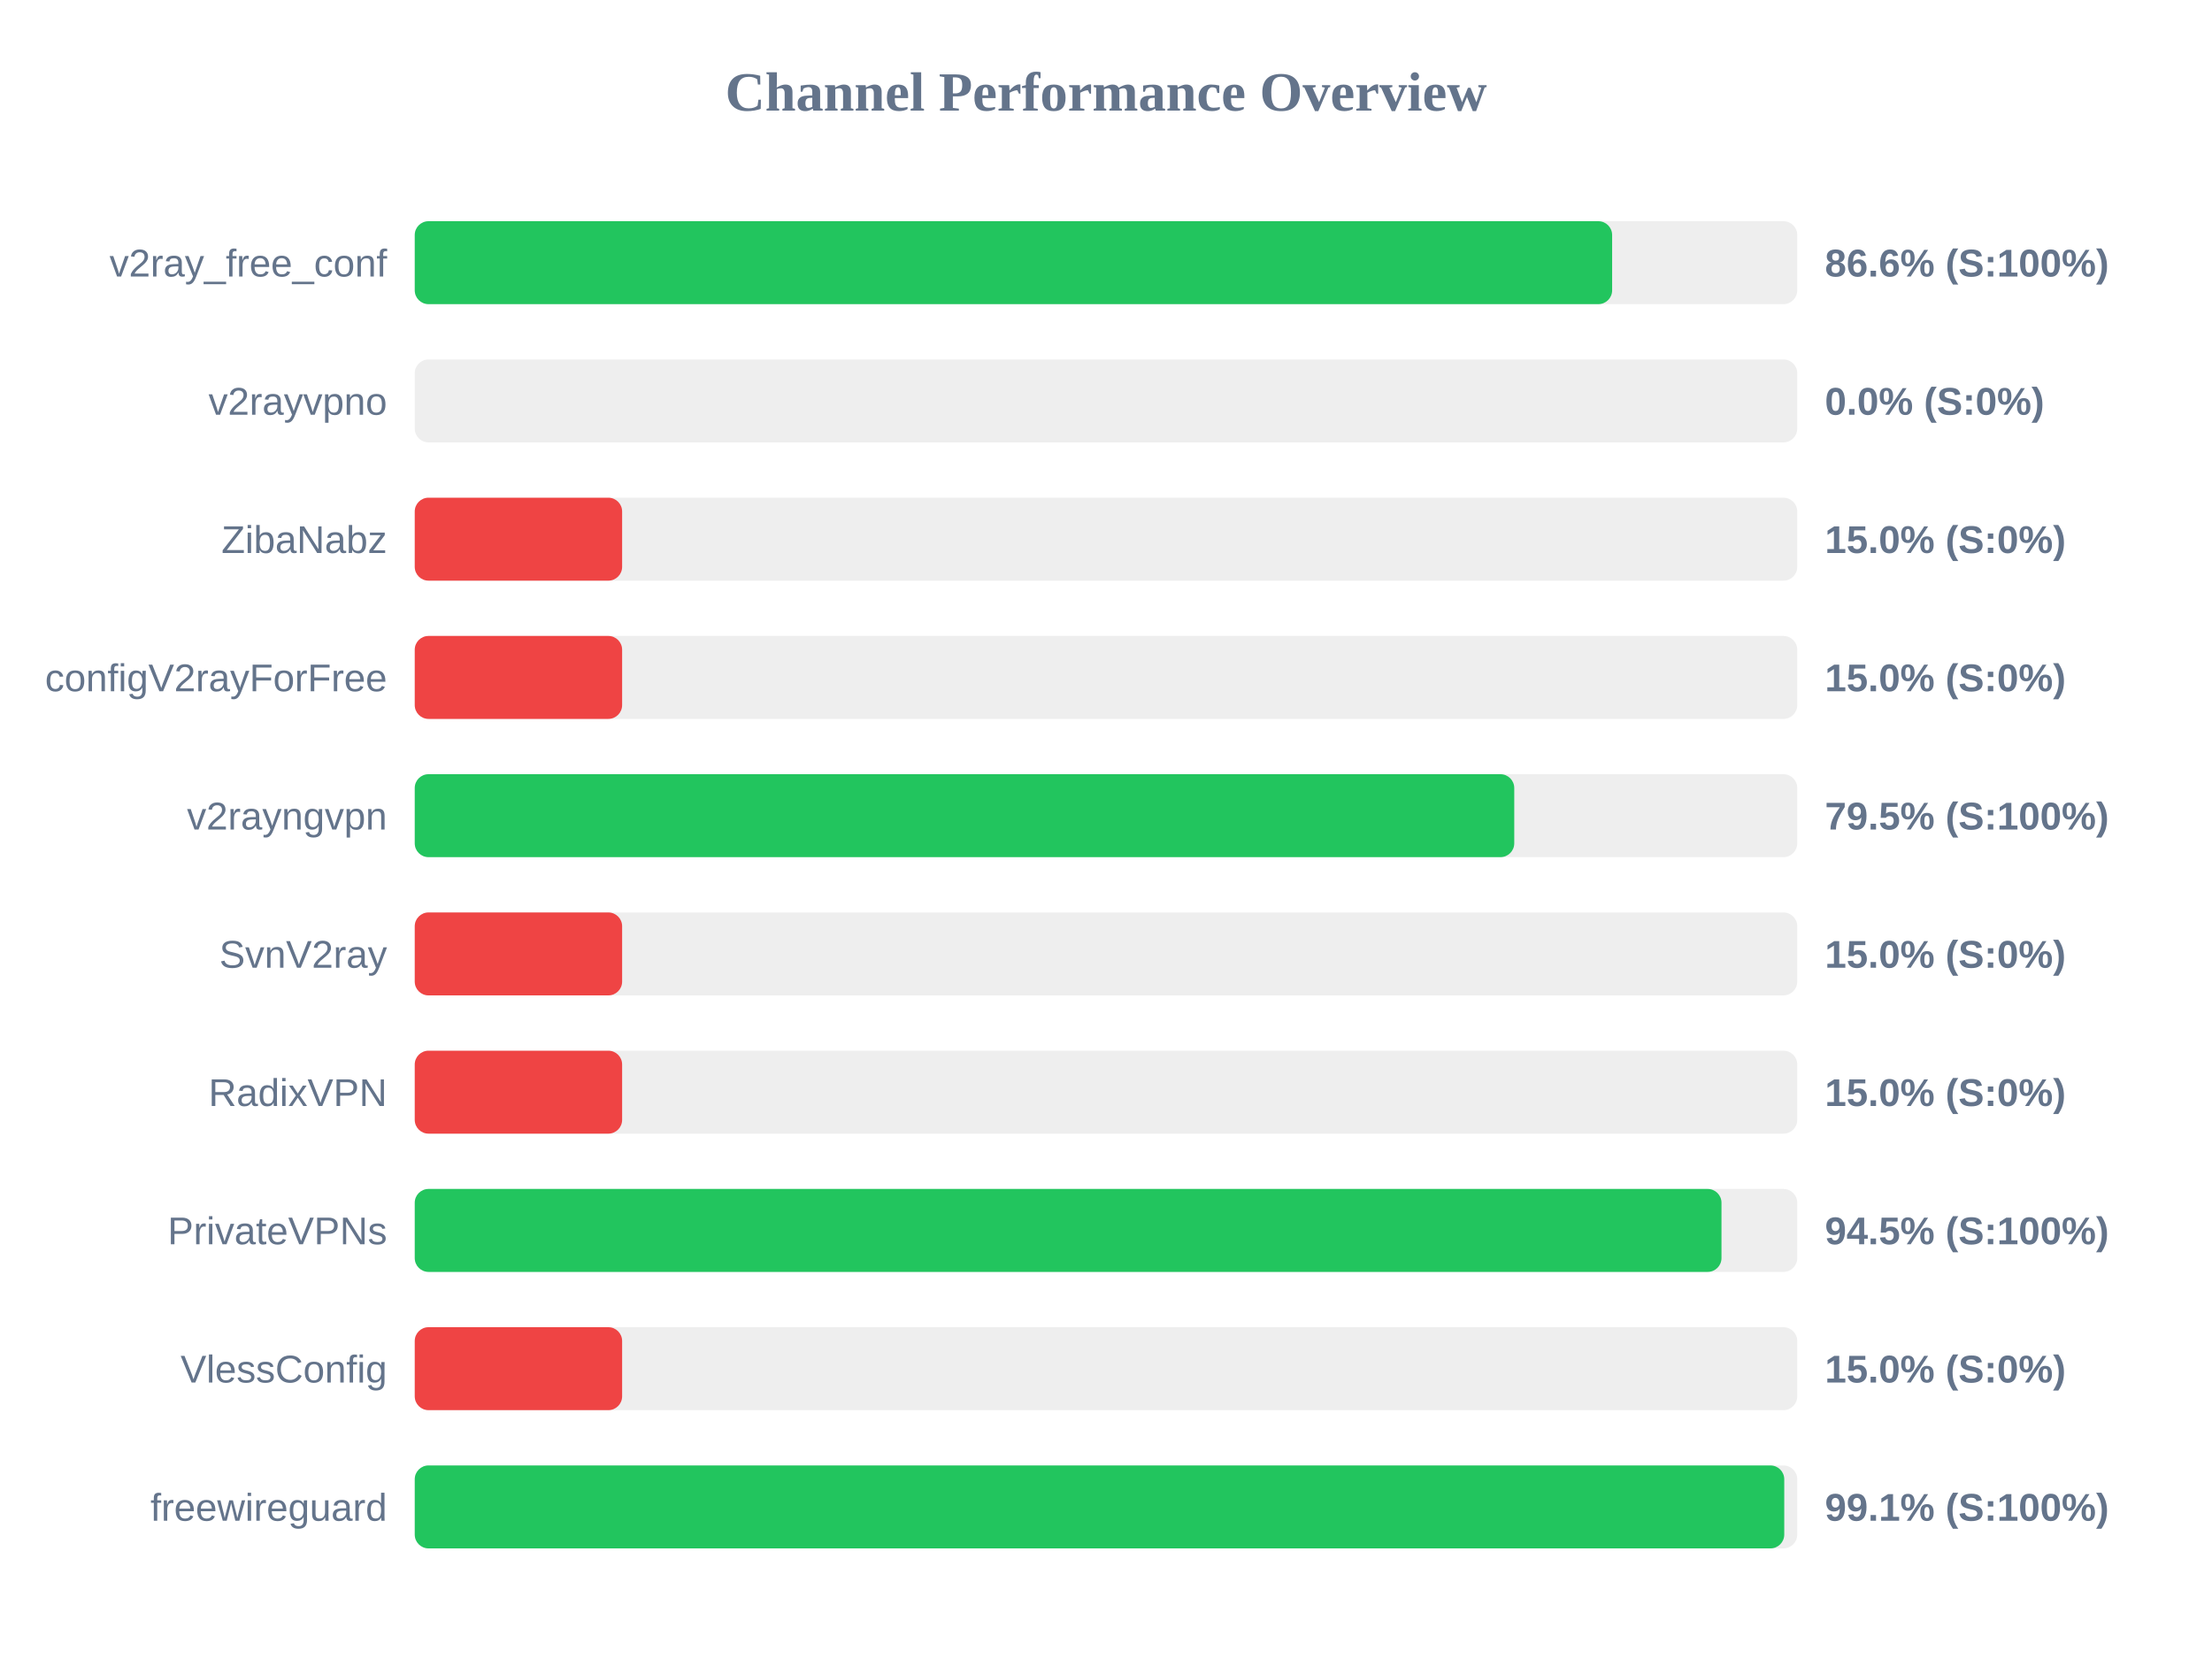
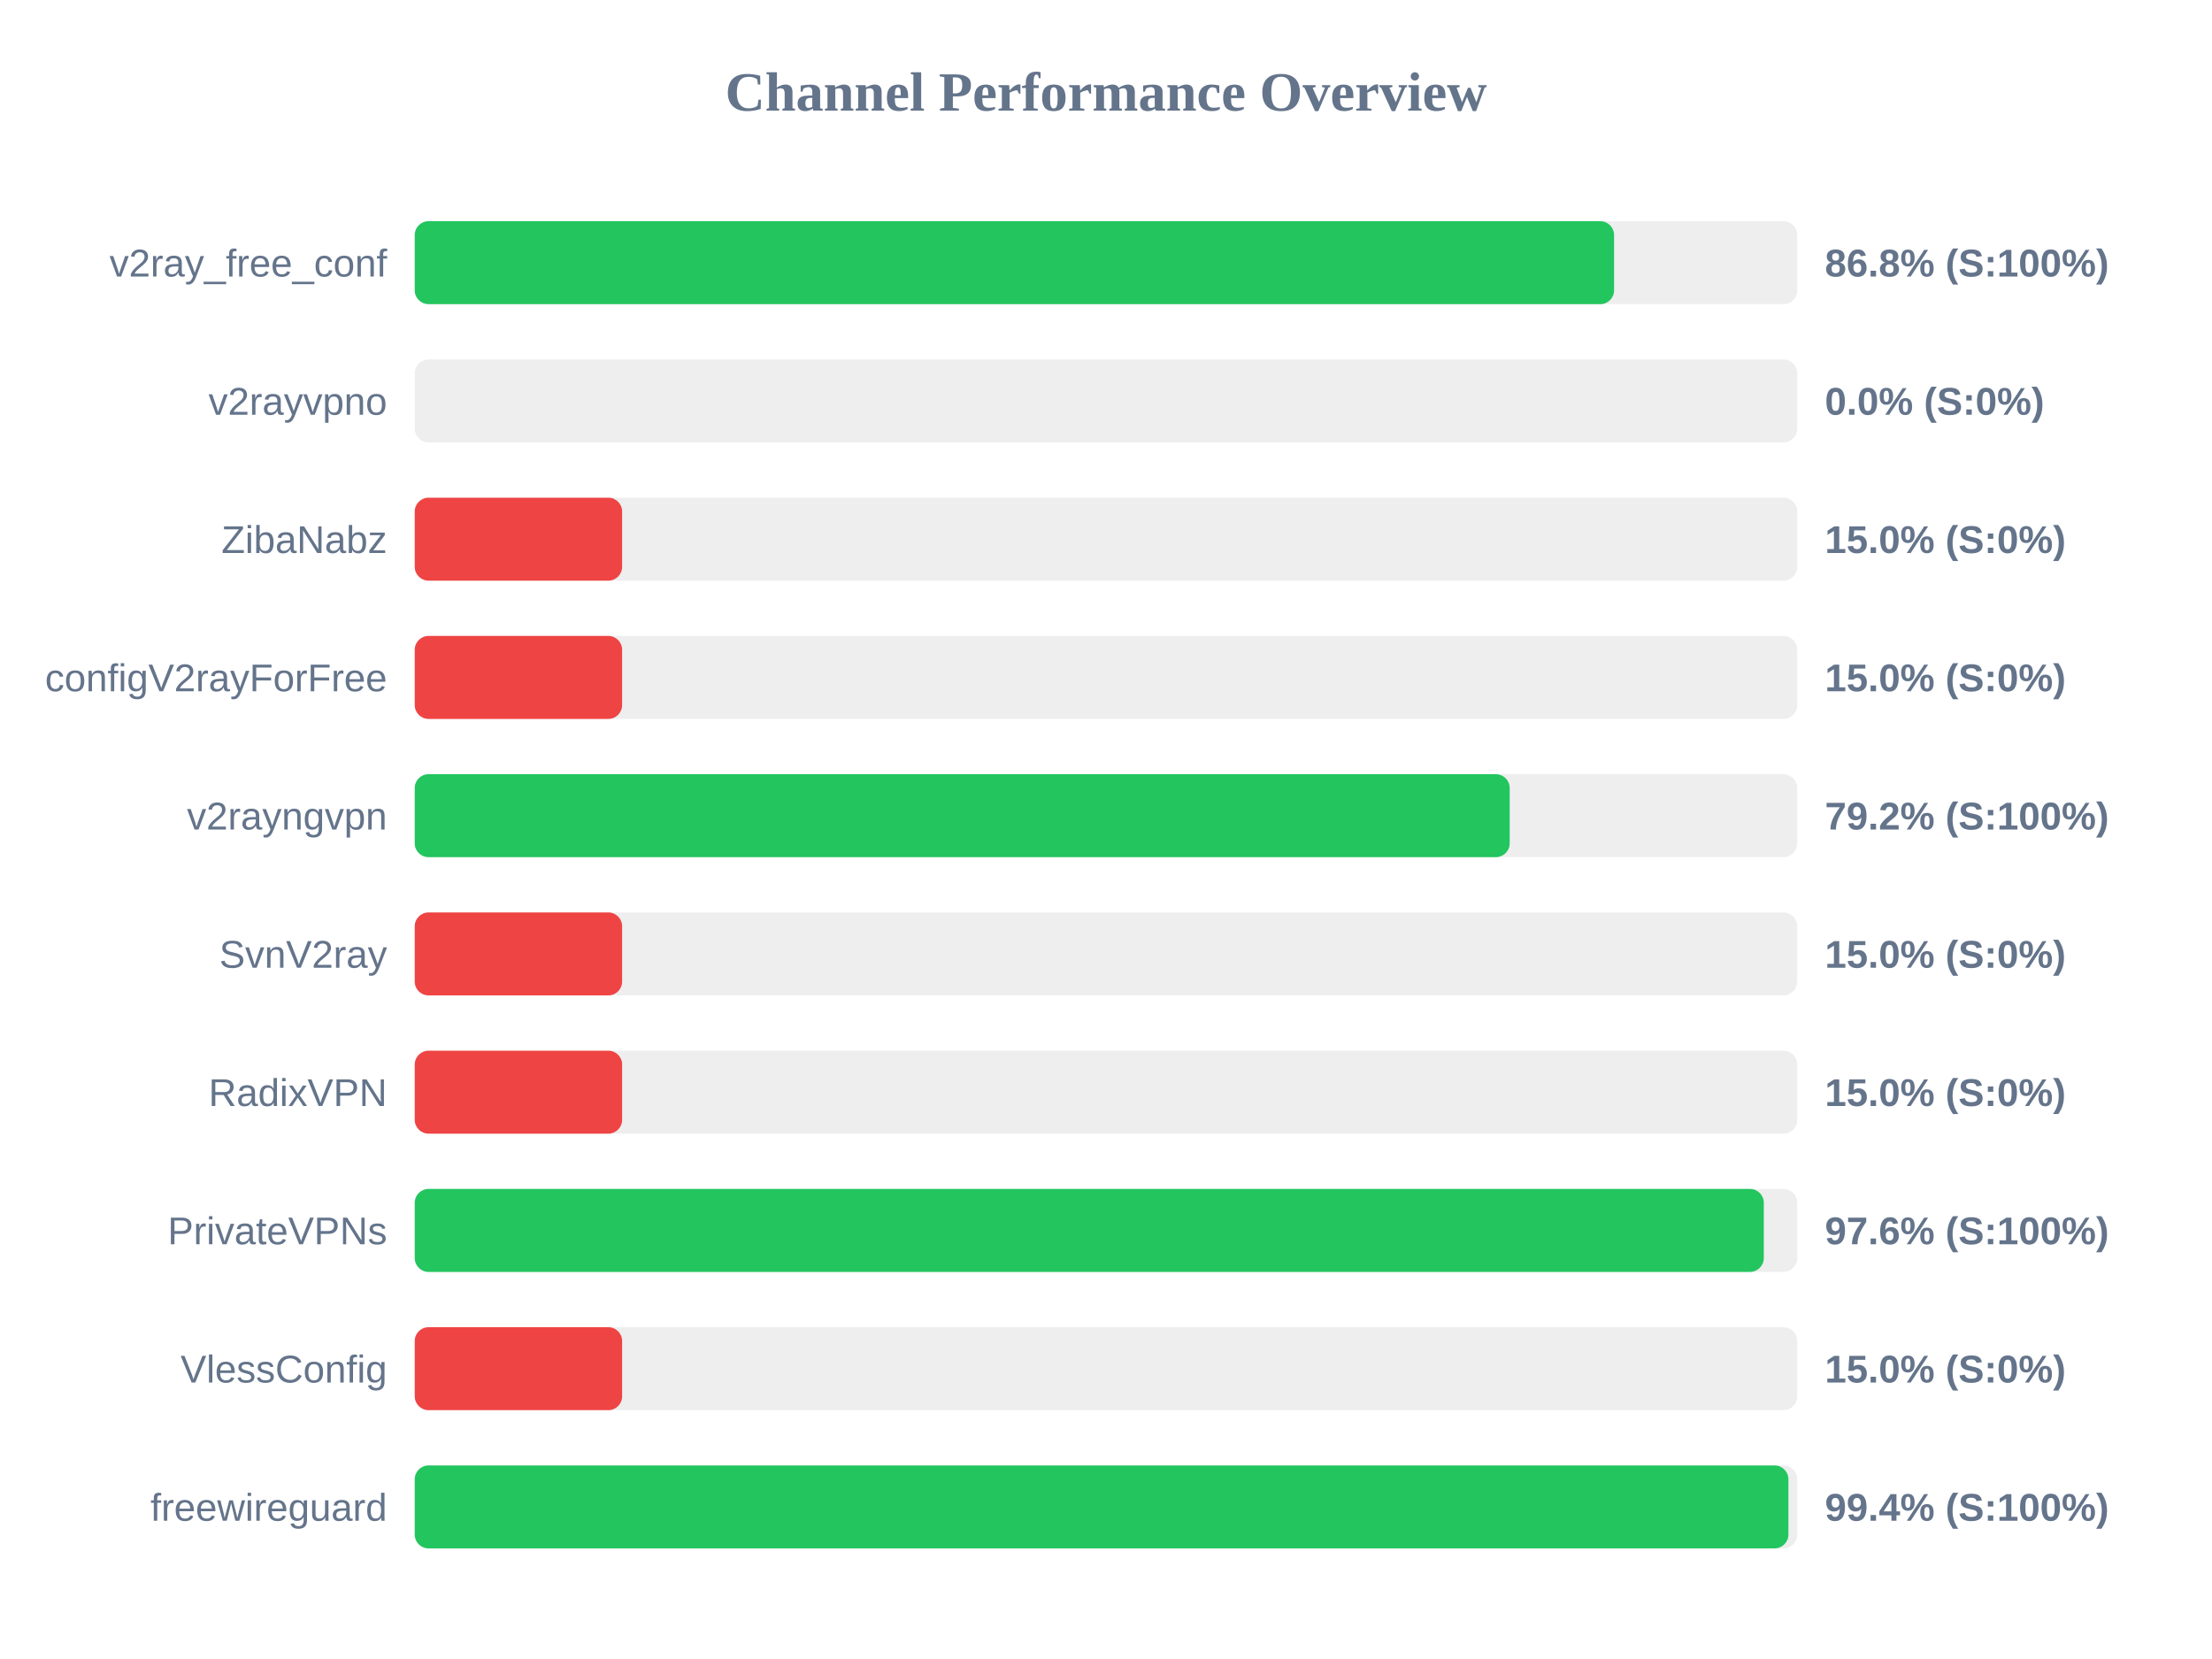
<svg xmlns="http://www.w3.org/2000/svg" width="800" height="600" version="1.1">
  <style>
        .row { font: 14px Arial; fill: #64748b; }
        .score { font: bold 14px Arial; fill: #64748b; }
    </style>
  <text x="400" y="40" text-anchor="middle" font-size="20px" font-weight="bold" fill="#64748b">Channel Performance Overview</text>
  <rect x="150" y="80" width="500" height="30" fill="#eee" rx="5" />
-   <rect x="150" y="80" width="433.05" height="30" fill="#22c55e" rx="5" />
+   <rect x="150" y="80" width="433.75" height="30" fill="#22c55e" rx="5" />
  <text x="140" y="100" text-anchor="end" class="row">v2ray_free_conf</text>
-   <text x="660" y="100" text-anchor="start" class="score">86.6% (S:100%)</text>
+   <text x="660" y="100" text-anchor="start" class="score">86.8% (S:100%)</text>
  <rect x="150" y="130" width="500" height="30" fill="#eee" rx="5" />
  <rect x="150" y="130" width="0.0" height="30" fill="#ef4444" rx="5" />
  <text x="140" y="150" text-anchor="end" class="row">v2rayvpno</text>
  <text x="660" y="150" text-anchor="start" class="score">0.0% (S:0%)</text>
  <rect x="150" y="180" width="500" height="30" fill="#eee" rx="5" />
  <rect x="150" y="180" width="75.0" height="30" fill="#ef4444" rx="5" />
  <text x="140" y="200" text-anchor="end" class="row">ZibaNabz</text>
  <text x="660" y="200" text-anchor="start" class="score">15.0% (S:0%)</text>
  <rect x="150" y="230" width="500" height="30" fill="#eee" rx="5" />
  <rect x="150" y="230" width="75.0" height="30" fill="#ef4444" rx="5" />
  <text x="140" y="250" text-anchor="end" class="row">configV2rayForFree</text>
  <text x="660" y="250" text-anchor="start" class="score">15.0% (S:0%)</text>
  <rect x="150" y="280" width="500" height="30" fill="#eee" rx="5" />
-   <rect x="150" y="280" width="397.65" height="30" fill="#22c55e" rx="5" />
+   <rect x="150" y="280" width="396.0" height="30" fill="#22c55e" rx="5" />
  <text x="140" y="300" text-anchor="end" class="row">v2rayngvpn</text>
-   <text x="660" y="300" text-anchor="start" class="score">79.5% (S:100%)</text>
+   <text x="660" y="300" text-anchor="start" class="score">79.2% (S:100%)</text>
  <rect x="150" y="330" width="500" height="30" fill="#eee" rx="5" />
  <rect x="150" y="330" width="75.0" height="30" fill="#ef4444" rx="5" />
  <text x="140" y="350" text-anchor="end" class="row">SvnV2ray</text>
  <text x="660" y="350" text-anchor="start" class="score">15.0% (S:0%)</text>
  <rect x="150" y="380" width="500" height="30" fill="#eee" rx="5" />
  <rect x="150" y="380" width="75.0" height="30" fill="#ef4444" rx="5" />
  <text x="140" y="400" text-anchor="end" class="row">RadixVPN</text>
  <text x="660" y="400" text-anchor="start" class="score">15.0% (S:0%)</text>
  <rect x="150" y="430" width="500" height="30" fill="#eee" rx="5" />
-   <rect x="150" y="430" width="472.6" height="30" fill="#22c55e" rx="5" />
+   <rect x="150" y="430" width="487.9" height="30" fill="#22c55e" rx="5" />
  <text x="140" y="450" text-anchor="end" class="row">PrivateVPNs</text>
-   <text x="660" y="450" text-anchor="start" class="score">94.5% (S:100%)</text>
+   <text x="660" y="450" text-anchor="start" class="score">97.6% (S:100%)</text>
  <rect x="150" y="480" width="500" height="30" fill="#eee" rx="5" />
  <rect x="150" y="480" width="75.0" height="30" fill="#ef4444" rx="5" />
  <text x="140" y="500" text-anchor="end" class="row">VlessConfig</text>
  <text x="660" y="500" text-anchor="start" class="score">15.0% (S:0%)</text>
  <rect x="150" y="530" width="500" height="30" fill="#eee" rx="5" />
-   <rect x="150" y="530" width="495.3" height="30" fill="#22c55e" rx="5" />
+   <rect x="150" y="530" width="496.8" height="30" fill="#22c55e" rx="5" />
  <text x="140" y="550" text-anchor="end" class="row">freewireguard</text>
-   <text x="660" y="550" text-anchor="start" class="score">99.1% (S:100%)</text>
+   <text x="660" y="550" text-anchor="start" class="score">99.4% (S:100%)</text>
</svg>
